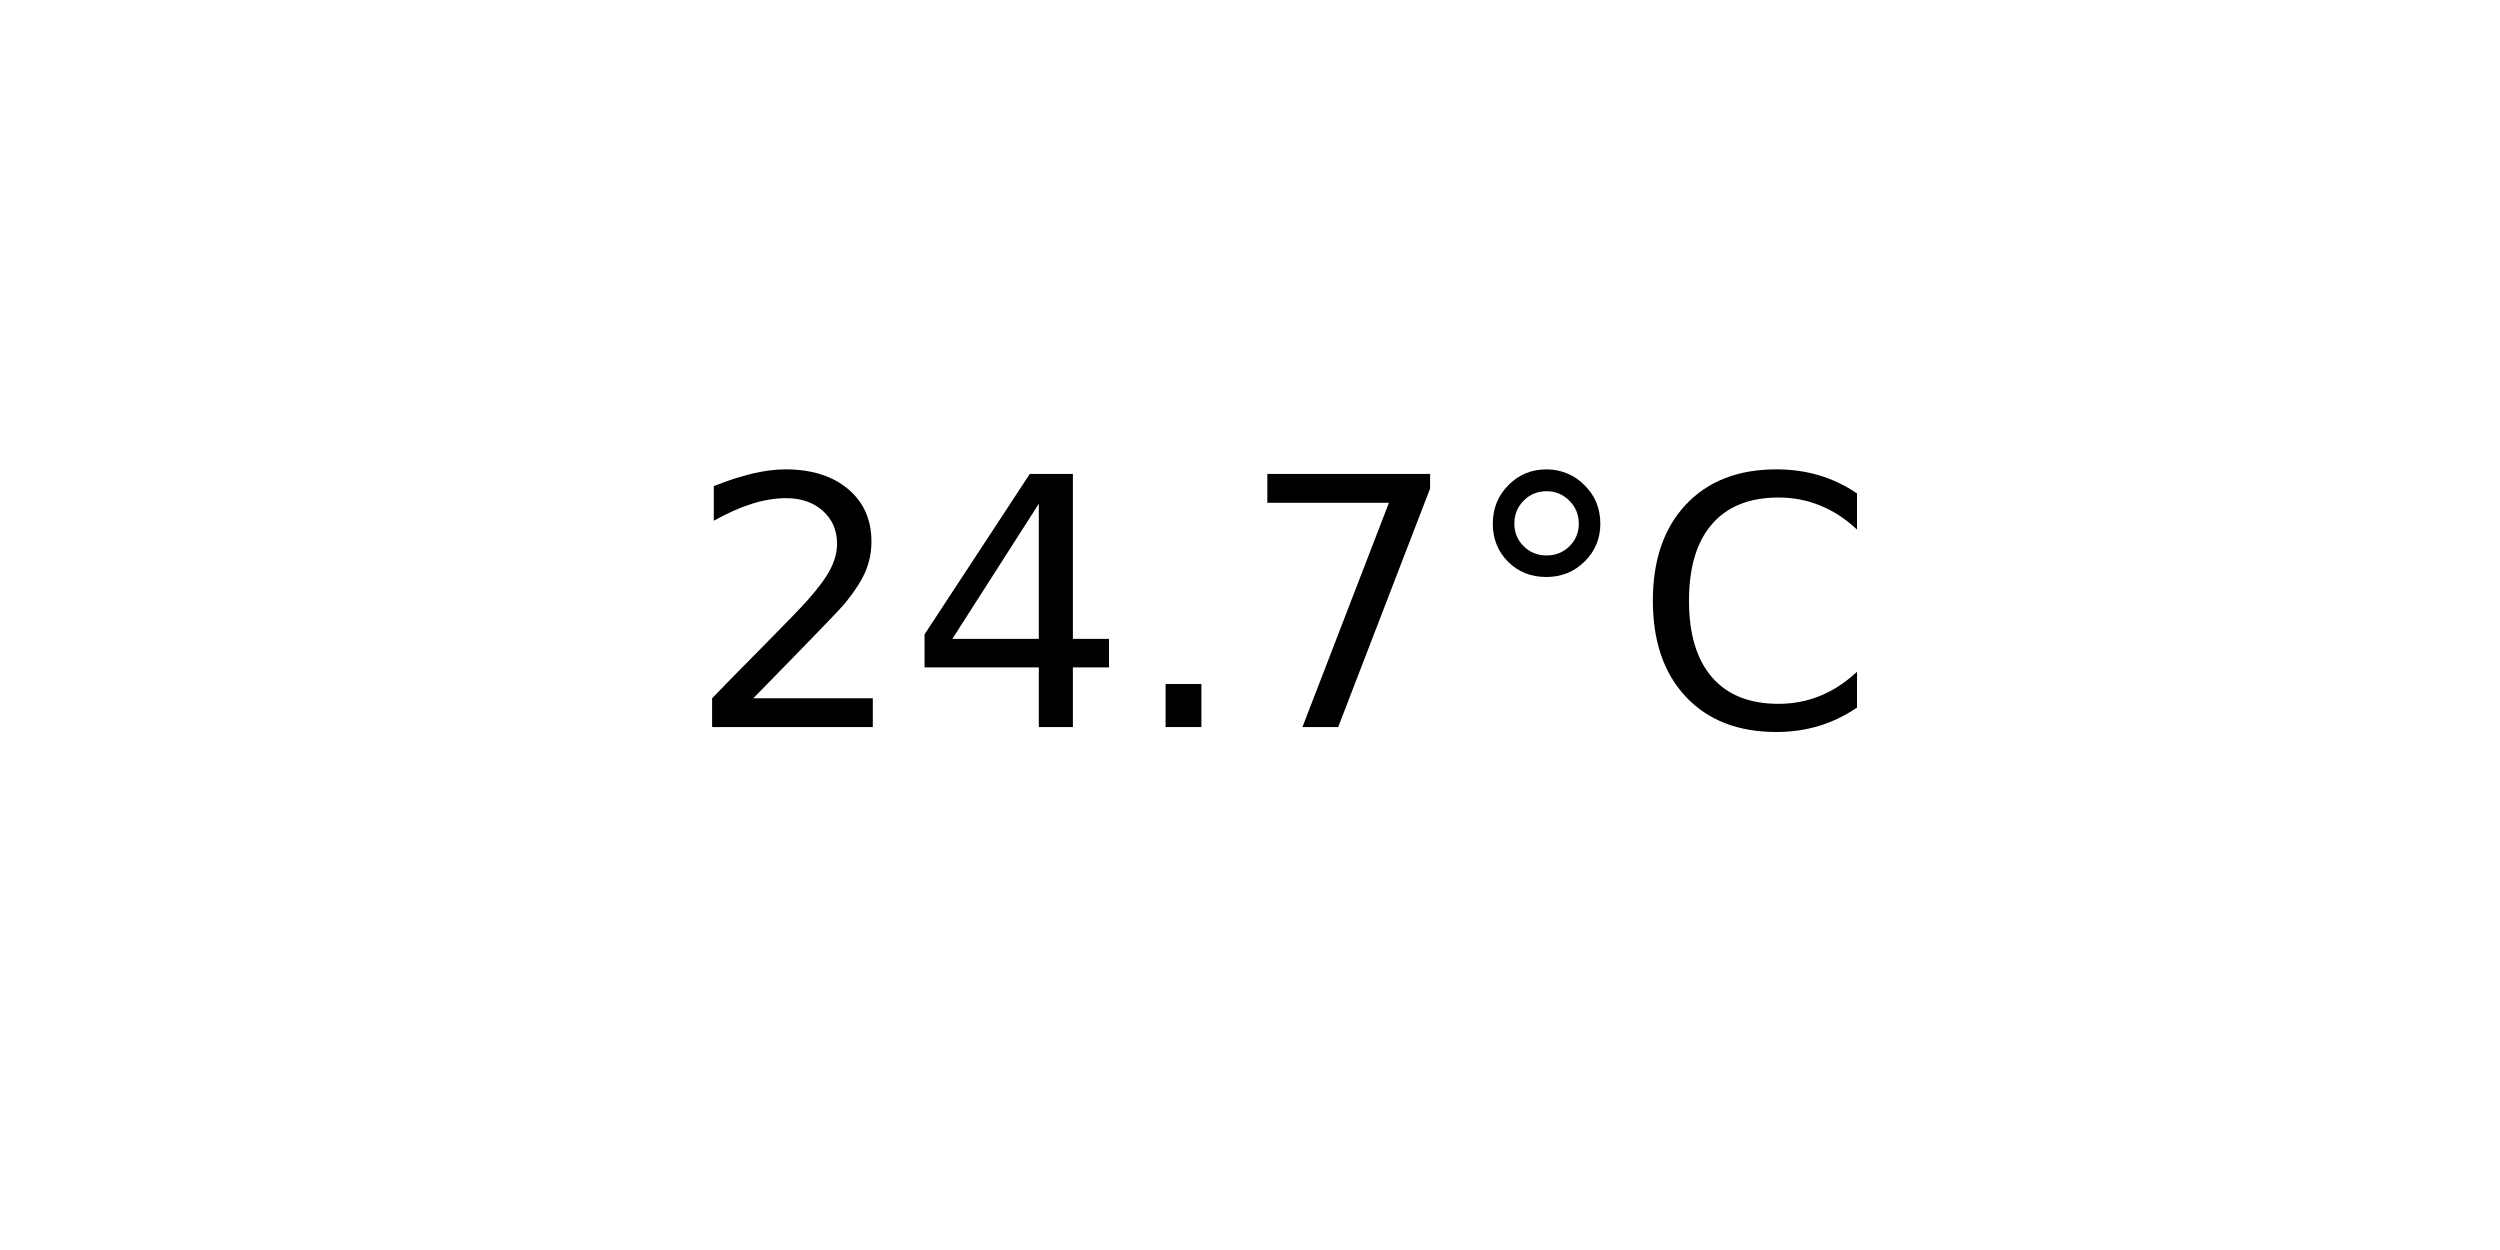
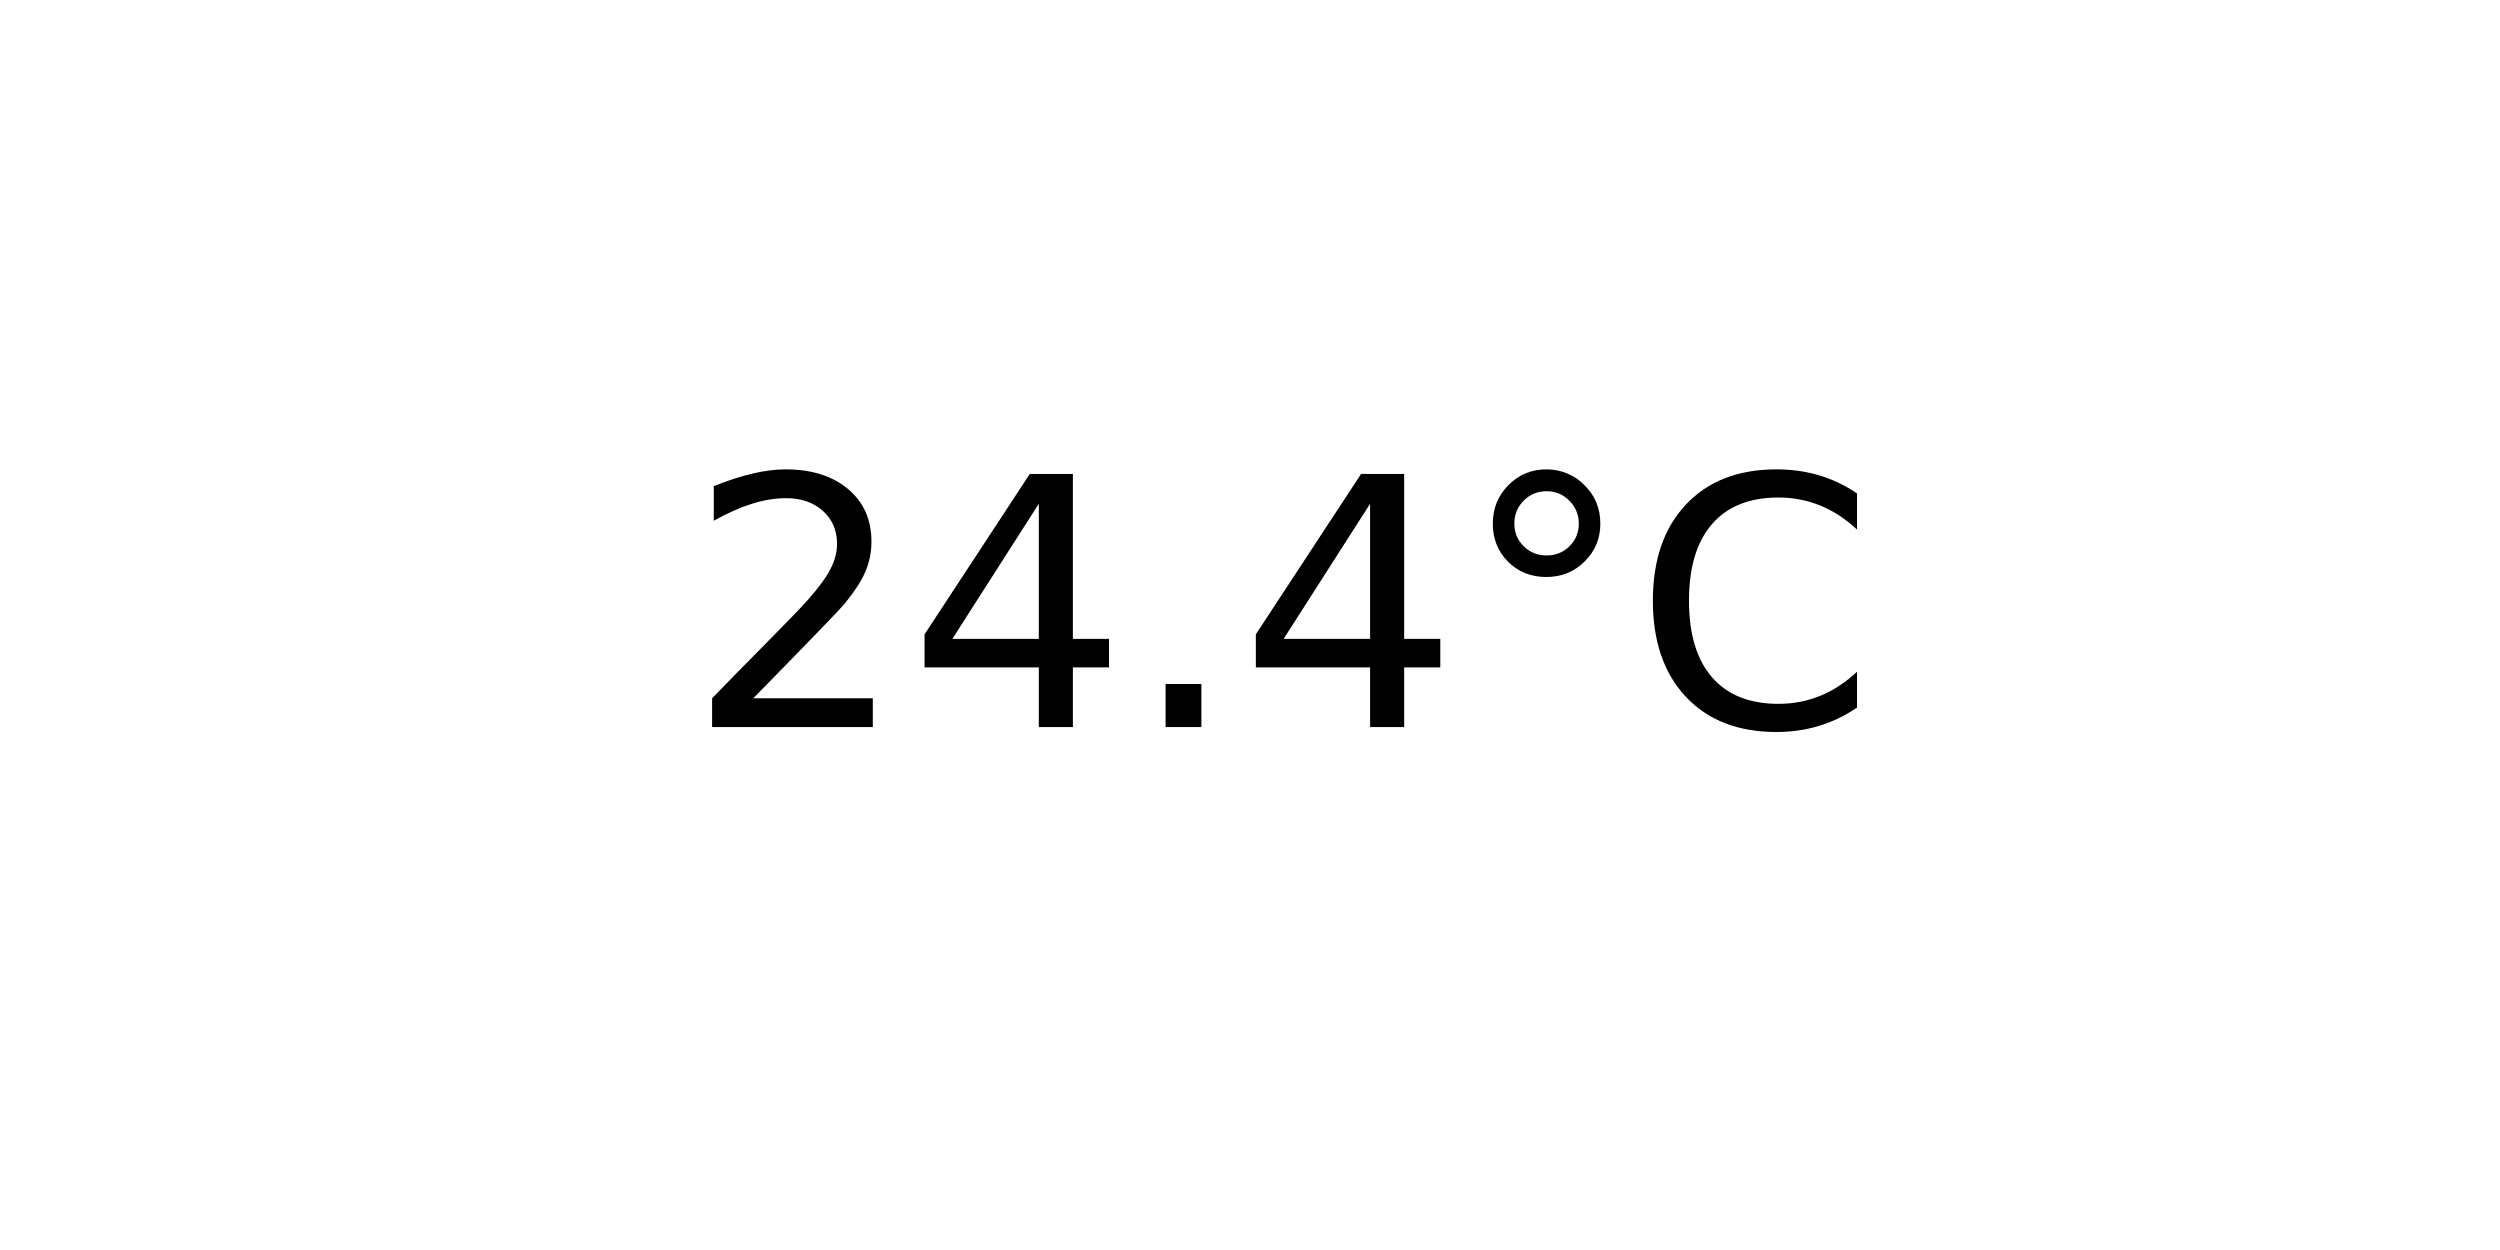
<svg xmlns="http://www.w3.org/2000/svg" xmlns:xlink="http://www.w3.org/1999/xlink" width="72pt" height="36pt" viewBox="0 0 72 36" version="1.1">
  <defs>
    <style type="text/css">*{stroke-linejoin: round; stroke-linecap: butt}</style>
  </defs>
  <g id="figure_1">
    <g id="axes_1">
      <g id="text_1">
        <g transform="translate(19.77578 20.93937) scale(0.1 -0.1)">
          <defs>
            <path id="DejaVuSans-32" d="M 1228 531  L 3431 531  L 3431 0  L 469 0  L 469 531  Q 828 903 1448 1529  Q 2069 2156 2228 2338  Q 2531 2678 2651 2914  Q 2772 3150 2772 3378  Q 2772 3750 2511 3984  Q 2250 4219 1831 4219  Q 1534 4219 1204 4116  Q 875 4013 500 3803  L 500 4441  Q 881 4594 1212 4672  Q 1544 4750 1819 4750  Q 2544 4750 2975 4387  Q 3406 4025 3406 3419  Q 3406 3131 3298 2873  Q 3191 2616 2906 2266  Q 2828 2175 2409 1742  Q 1991 1309 1228 531  z " transform="scale(0.015625)" />
            <path id="DejaVuSans-34" d="M 2419 4116  L 825 1625  L 2419 1625  L 2419 4116  z M 2253 4666  L 3047 4666  L 3047 1625  L 3713 1625  L 3713 1100  L 3047 1100  L 3047 0  L 2419 0  L 2419 1100  L 313 1100  L 313 1709  L 2253 4666  z " transform="scale(0.015625)" />
            <path id="DejaVuSans-2e" d="M 684 794  L 1344 794  L 1344 0  L 684 0  L 684 794  z " transform="scale(0.015625)" />
-             <path id="DejaVuSans-37" d="M 525 4666  L 3525 4666  L 3525 4397  L 1831 0  L 1172 0  L 2766 4134  L 525 4134  L 525 4666  z " transform="scale(0.015625)" />
            <path id="DejaVuSans-b0" d="M 1600 4347  Q 1350 4347 1178 4173  Q 1006 4000 1006 3750  Q 1006 3503 1178 3333  Q 1350 3163 1600 3163  Q 1850 3163 2022 3333  Q 2194 3503 2194 3750  Q 2194 3997 2020 4172  Q 1847 4347 1600 4347  z M 1600 4750  Q 1800 4750 1984 4673  Q 2169 4597 2303 4453  Q 2447 4313 2519 4134  Q 2591 3956 2591 3750  Q 2591 3338 2302 3052  Q 2013 2766 1594 2766  Q 1172 2766 890 3047  Q 609 3328 609 3750  Q 609 4169 896 4459  Q 1184 4750 1600 4750  z " transform="scale(0.015625)" />
            <path id="DejaVuSans-43" d="M 4122 4306  L 4122 3641  Q 3803 3938 3442 4084  Q 3081 4231 2675 4231  Q 1875 4231 1450 3742  Q 1025 3253 1025 2328  Q 1025 1406 1450 917  Q 1875 428 2675 428  Q 3081 428 3442 575  Q 3803 722 4122 1019  L 4122 359  Q 3791 134 3420 21  Q 3050 -91 2638 -91  Q 1578 -91 968 557  Q 359 1206 359 2328  Q 359 3453 968 4101  Q 1578 4750 2638 4750  Q 3056 4750 3426 4639  Q 3797 4528 4122 4306  z " transform="scale(0.015625)" />
          </defs>
          <use xlink:href="#DejaVuSans-32" />
          <use xlink:href="#DejaVuSans-34" x="63.623" />
          <use xlink:href="#DejaVuSans-2e" x="127.246" />
-           <use xlink:href="#DejaVuSans-37" x="159.033" />
+           <use xlink:href="#DejaVuSans-34" x="159.033" />
          <use xlink:href="#DejaVuSans-b0" x="222.656" />
          <use xlink:href="#DejaVuSans-43" x="272.656" />
        </g>
      </g>
    </g>
  </g>
</svg>
